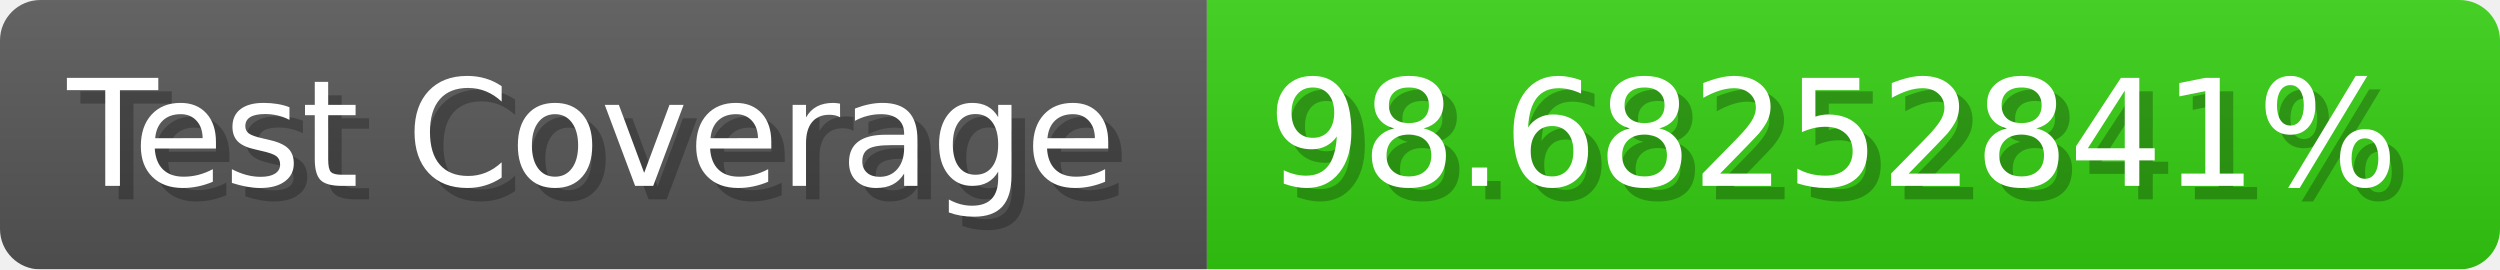
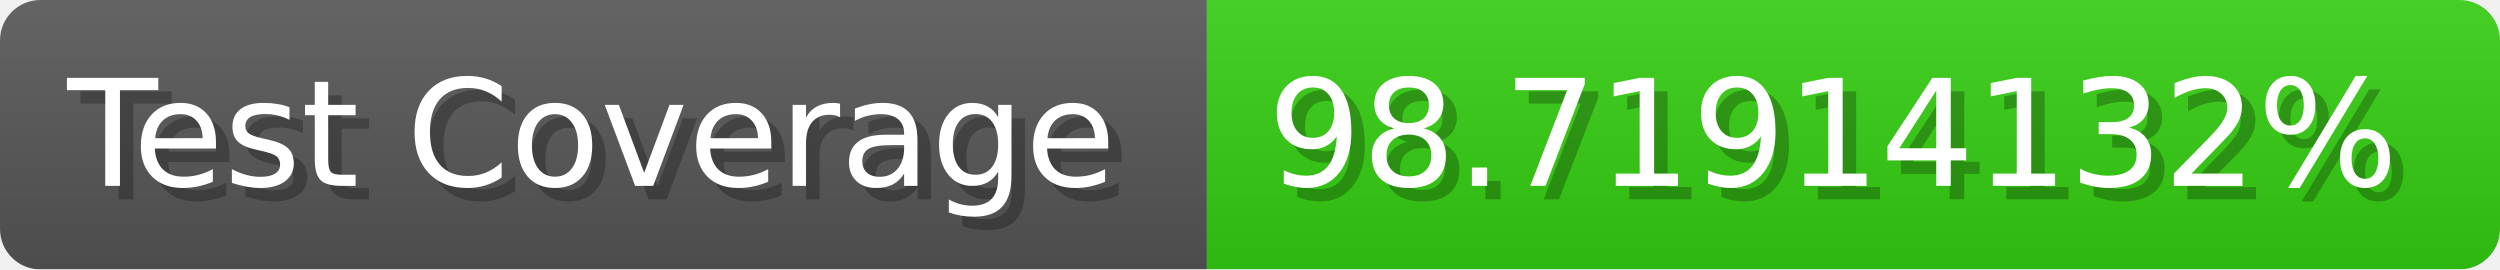
- <svg xmlns="http://www.w3.org/2000/svg" width="185.6" height="20" viewBox="0 0 1856 200" role="img" aria-label="Test Coverage: 98.68252841%">
+ <svg xmlns="http://www.w3.org/2000/svg" width="185.6" height="20" viewBox="0 0 1856 200" role="img" aria-label="Test Coverage: 98.71914132%">
  <linearGradient id="a" x2="0" y2="100%">
    <stop offset="0" stop-opacity=".1" stop-color="#EEE" />
    <stop offset="1" stop-opacity=".1" />
  </linearGradient>
  <mask id="m">
    <rect width="1856" height="200" rx="30" fill="#FFF" />
  </mask>
  <g mask="url(#m)">
    <rect width="896" height="200" fill="#555" />
    <rect width="960" height="200" fill="#3C1" x="896" />
    <rect width="1856" height="200" fill="url(#a)" />
  </g>
  <g aria-hidden="true" fill="#fff" text-anchor="start" font-family="Verdana,DejaVu Sans,sans-serif" font-size="110">
    <text x="60" y="148" textLength="796" fill="#000" opacity="0.25">Test Coverage</text>
    <text x="50" y="138" textLength="796">Test Coverage</text>
-     <text x="951" y="148" textLength="860" fill="#000" opacity="0.25">98.68252841%</text>
-     <text x="941" y="138" textLength="860">98.68252841%</text>
+     <text x="951" y="148" textLength="860" fill="#000" opacity="0.25">98.71914132%</text>
+     <text x="941" y="138" textLength="860">98.71914132%</text>
  </g>
</svg>
